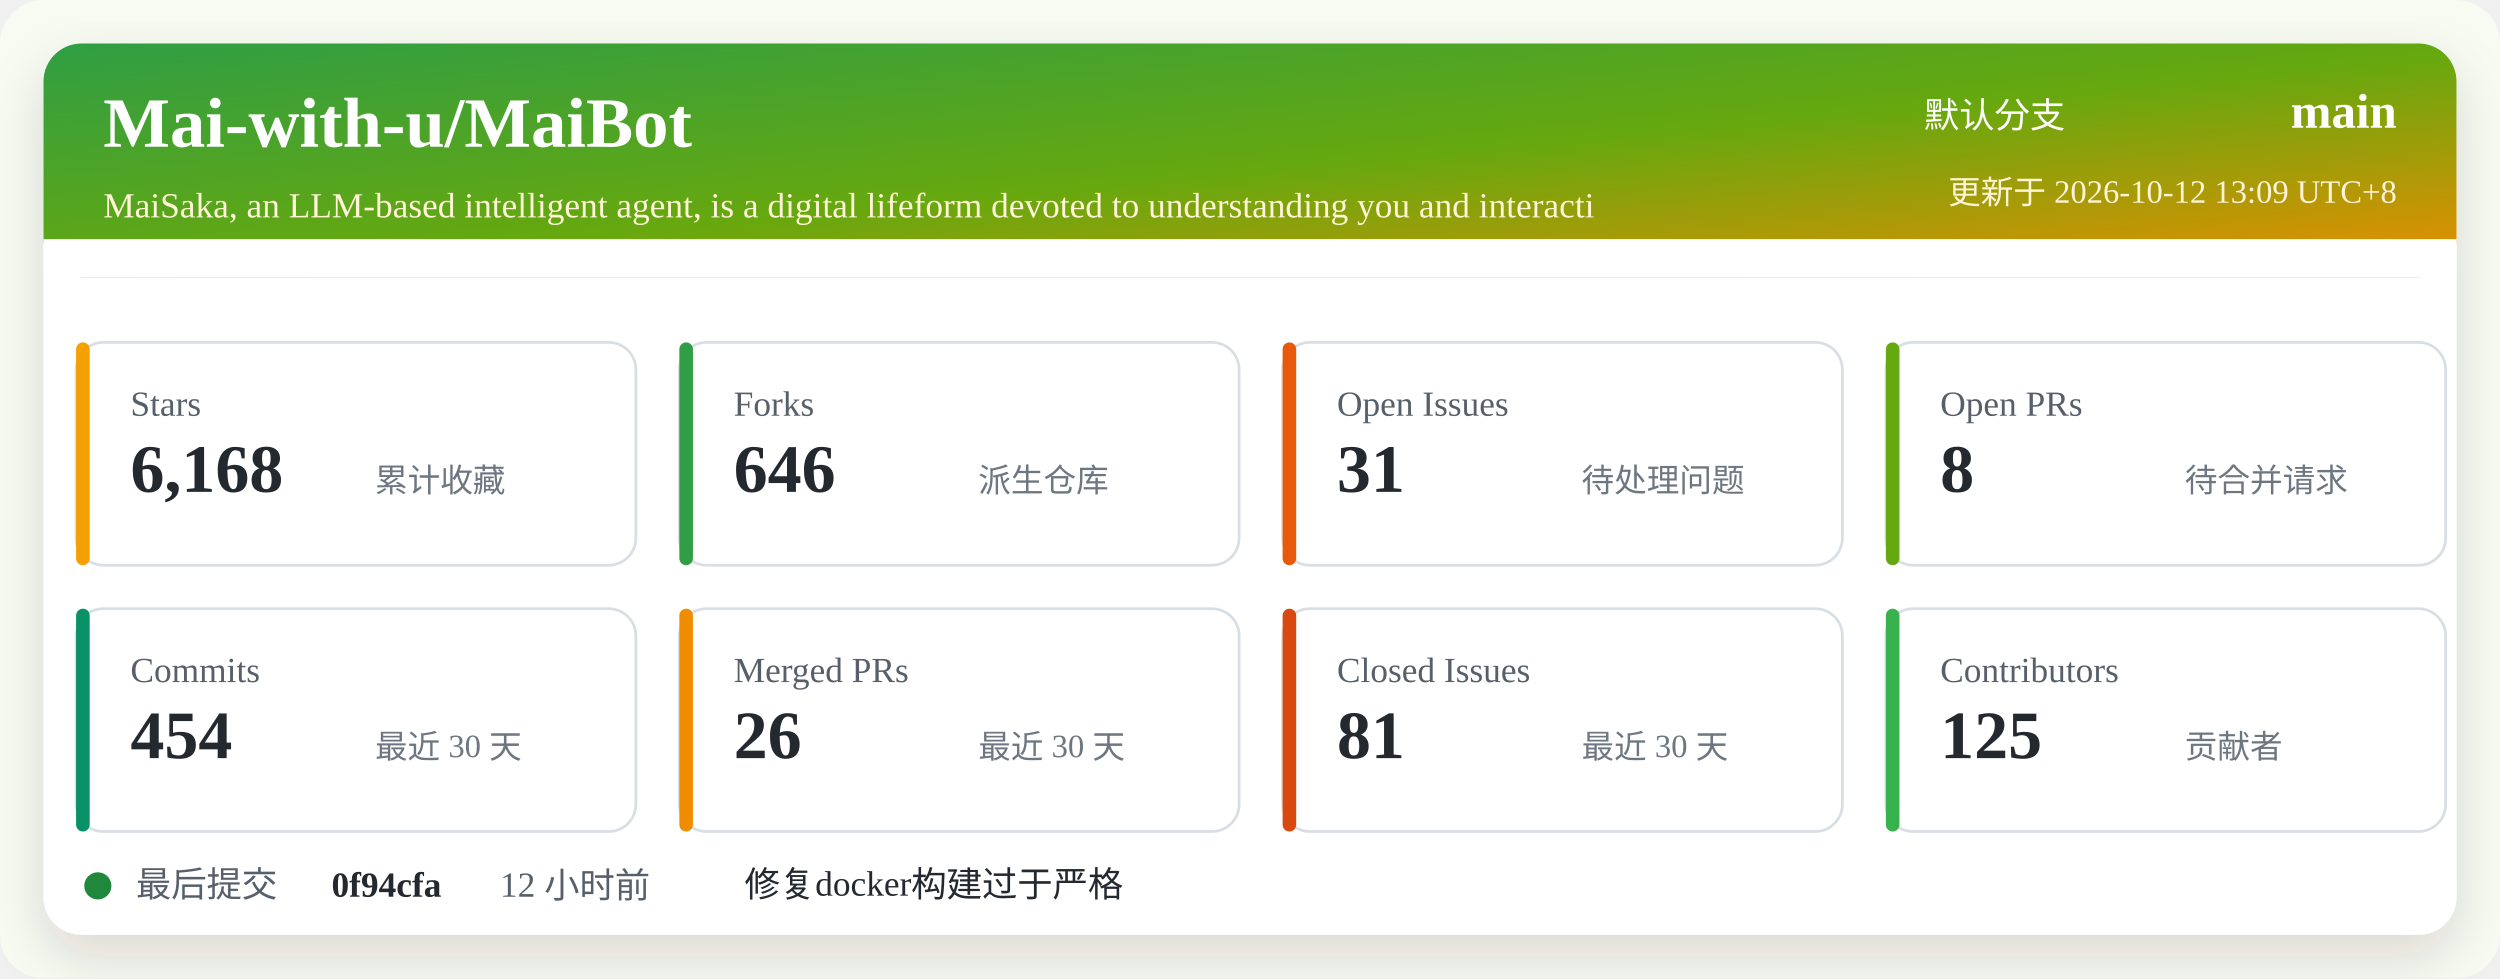
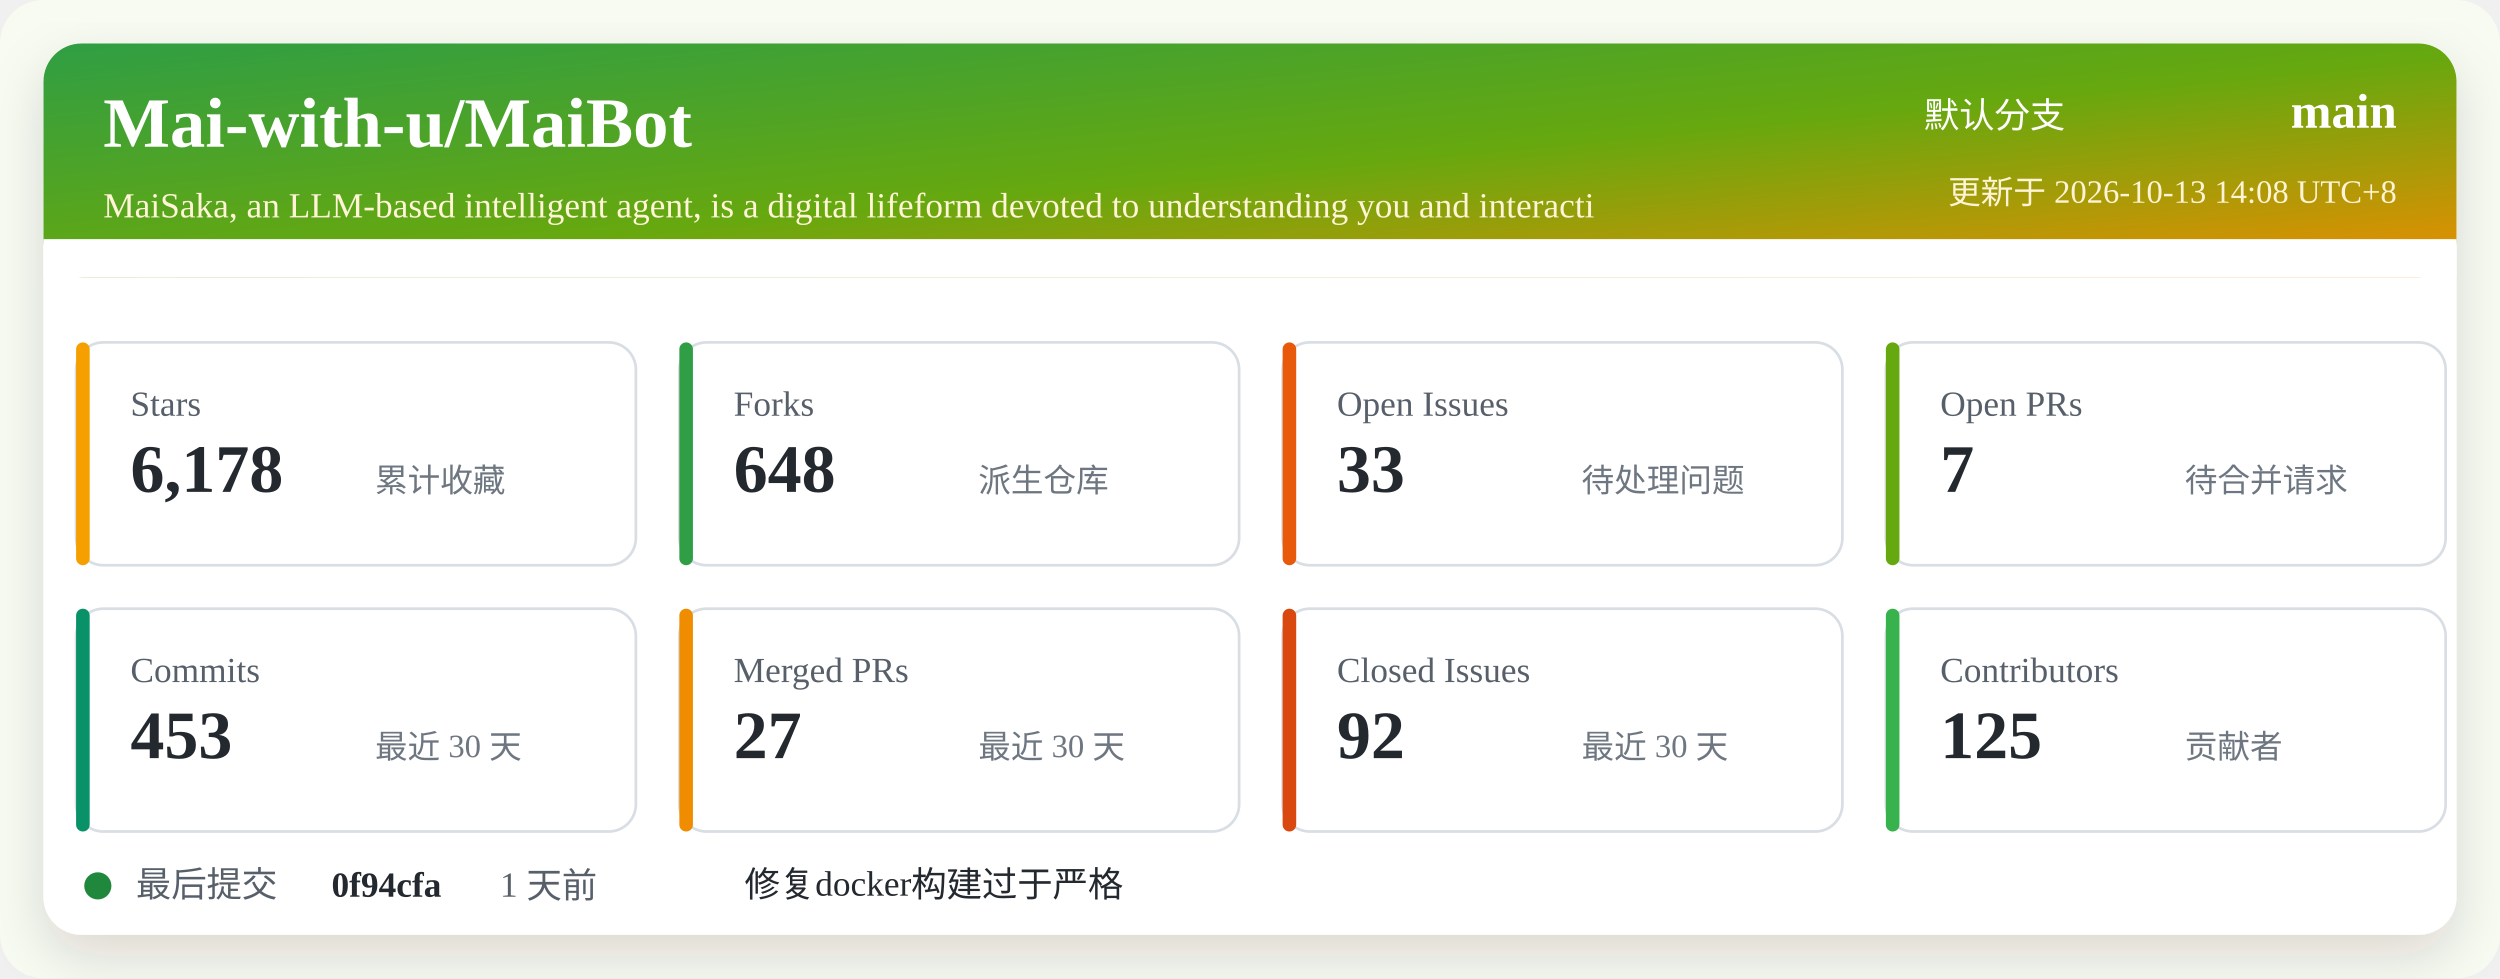
<svg xmlns="http://www.w3.org/2000/svg" width="920" height="360" viewBox="0 0 920 360" role="img" aria-labelledby="title desc">
  <defs>
    <linearGradient id="header" x1="0" x2="1" y1="0" y2="1">
      <stop offset="0%" stop-color="#2f9e44" />
      <stop offset="52%" stop-color="#66a80f" />
      <stop offset="100%" stop-color="#f08c00" />
    </linearGradient>
    <filter id="shadow" x="-5%" y="-5%" width="110%" height="110%">
      <feDropShadow dx="0" dy="8" stdDeviation="10" flood-color="#2b2318" flood-opacity="0.14" />
    </filter>
  </defs>
  <rect width="920" height="360" rx="16" fill="#f7fbf2" />
  <rect x="16" y="16" width="888" height="328" rx="14" fill="#ffffff" filter="url(#shadow)" />
  <rect x="16" y="16" width="888" height="86" rx="14" fill="url(#header)" />
  <path d="M16 88 H904 V102 H16 Z" fill="#ffffff" />
  <text x="38" y="54" fill="#ffffff" font-size="26" font-weight="700">Mai-with-u/MaiBot</text>
  <text x="38" y="80" fill="#fff4d6" font-size="13">MaiSaka, an LLM-based intelligent agent, is a digital lifeform devoted to understanding you and interacti</text>
  <text x="760" y="47" fill="#ffffff" font-size="13" text-anchor="end">默认分支</text>
  <text x="882" y="47" fill="#ffffff" font-size="18" font-weight="700" text-anchor="end">main</text>
-   <text x="882" y="75" fill="#fff4d6" font-size="12" text-anchor="end">更新于 2026-10-12 13:09 UTC+8</text>
+   <text x="882" y="75" fill="#fff4d6" font-size="12" text-anchor="end">更新于 2026-10-13 14:08 UTC+8</text>
  <g transform="translate(28 126)">
    <rect width="206" height="82" rx="10" fill="#ffffff" stroke="#d8dee4" />
    <rect x="0" y="0" width="5" height="82" rx="2.5" fill="#f59f00" />
    <text x="20" y="27" fill="#57606a" font-size="13">Stars</text>
-     <text x="20" y="55" fill="#24292f" font-size="25" font-weight="700">6,168</text>
+     <text x="20" y="55" fill="#24292f" font-size="25" font-weight="700">6,178</text>
    <text x="110" y="55" fill="#6e7781" font-size="12">累计收藏</text>
  </g>
  <g transform="translate(250 126)">
    <rect width="206" height="82" rx="10" fill="#ffffff" stroke="#d8dee4" />
    <rect x="0" y="0" width="5" height="82" rx="2.5" fill="#2f9e44" />
    <text x="20" y="27" fill="#57606a" font-size="13">Forks</text>
-     <text x="20" y="55" fill="#24292f" font-size="25" font-weight="700">646</text>
+     <text x="20" y="55" fill="#24292f" font-size="25" font-weight="700">648</text>
    <text x="110" y="55" fill="#6e7781" font-size="12">派生仓库</text>
  </g>
  <g transform="translate(472 126)">
    <rect width="206" height="82" rx="10" fill="#ffffff" stroke="#d8dee4" />
    <rect x="0" y="0" width="5" height="82" rx="2.5" fill="#e8590c" />
    <text x="20" y="27" fill="#57606a" font-size="13">Open Issues</text>
-     <text x="20" y="55" fill="#24292f" font-size="25" font-weight="700">31</text>
+     <text x="20" y="55" fill="#24292f" font-size="25" font-weight="700">33</text>
    <text x="110" y="55" fill="#6e7781" font-size="12">待处理问题</text>
  </g>
  <g transform="translate(694 126)">
    <rect width="206" height="82" rx="10" fill="#ffffff" stroke="#d8dee4" />
    <rect x="0" y="0" width="5" height="82" rx="2.5" fill="#66a80f" />
    <text x="20" y="27" fill="#57606a" font-size="13">Open PRs</text>
-     <text x="20" y="55" fill="#24292f" font-size="25" font-weight="700">8</text>
+     <text x="20" y="55" fill="#24292f" font-size="25" font-weight="700">7</text>
    <text x="110" y="55" fill="#6e7781" font-size="12">待合并请求</text>
  </g>
  <g transform="translate(28 224)">
    <rect width="206" height="82" rx="10" fill="#ffffff" stroke="#d8dee4" />
    <rect x="0" y="0" width="5" height="82" rx="2.5" fill="#099268" />
    <text x="20" y="27" fill="#57606a" font-size="13">Commits</text>
-     <text x="20" y="55" fill="#24292f" font-size="25" font-weight="700">454</text>
+     <text x="20" y="55" fill="#24292f" font-size="25" font-weight="700">453</text>
    <text x="110" y="55" fill="#6e7781" font-size="12">最近 30 天</text>
  </g>
  <g transform="translate(250 224)">
    <rect width="206" height="82" rx="10" fill="#ffffff" stroke="#d8dee4" />
    <rect x="0" y="0" width="5" height="82" rx="2.5" fill="#f08c00" />
    <text x="20" y="27" fill="#57606a" font-size="13">Merged PRs</text>
-     <text x="20" y="55" fill="#24292f" font-size="25" font-weight="700">26</text>
+     <text x="20" y="55" fill="#24292f" font-size="25" font-weight="700">27</text>
    <text x="110" y="55" fill="#6e7781" font-size="12">最近 30 天</text>
  </g>
  <g transform="translate(472 224)">
    <rect width="206" height="82" rx="10" fill="#ffffff" stroke="#d8dee4" />
    <rect x="0" y="0" width="5" height="82" rx="2.5" fill="#d9480f" />
    <text x="20" y="27" fill="#57606a" font-size="13">Closed Issues</text>
-     <text x="20" y="55" fill="#24292f" font-size="25" font-weight="700">81</text>
+     <text x="20" y="55" fill="#24292f" font-size="25" font-weight="700">92</text>
    <text x="110" y="55" fill="#6e7781" font-size="12">最近 30 天</text>
  </g>
  <g transform="translate(694 224)">
    <rect width="206" height="82" rx="10" fill="#ffffff" stroke="#d8dee4" />
    <rect x="0" y="0" width="5" height="82" rx="2.5" fill="#37b24d" />
    <text x="20" y="27" fill="#57606a" font-size="13">Contributors</text>
    <text x="20" y="55" fill="#24292f" font-size="25" font-weight="700">125</text>
    <text x="110" y="55" fill="#6e7781" font-size="12">贡献者</text>
  </g>
  <g transform="translate(28 318)">
    <circle cx="8" cy="8" r="5" fill="#1f883d" />
    <text x="22" y="12" fill="#57606a" font-size="13">最后提交</text>
    <text x="94" y="12" fill="#24292f" font-size="13" font-weight="700">0f94cfa</text>
-     <text x="156" y="12" fill="#57606a" font-size="13">12 小时前</text>
+     <text x="156" y="12" fill="#57606a" font-size="13">1 天前</text>
    <text x="246" y="12" fill="#24292f" font-size="13">修复docker构建过于严格</text>
  </g>
</svg>
